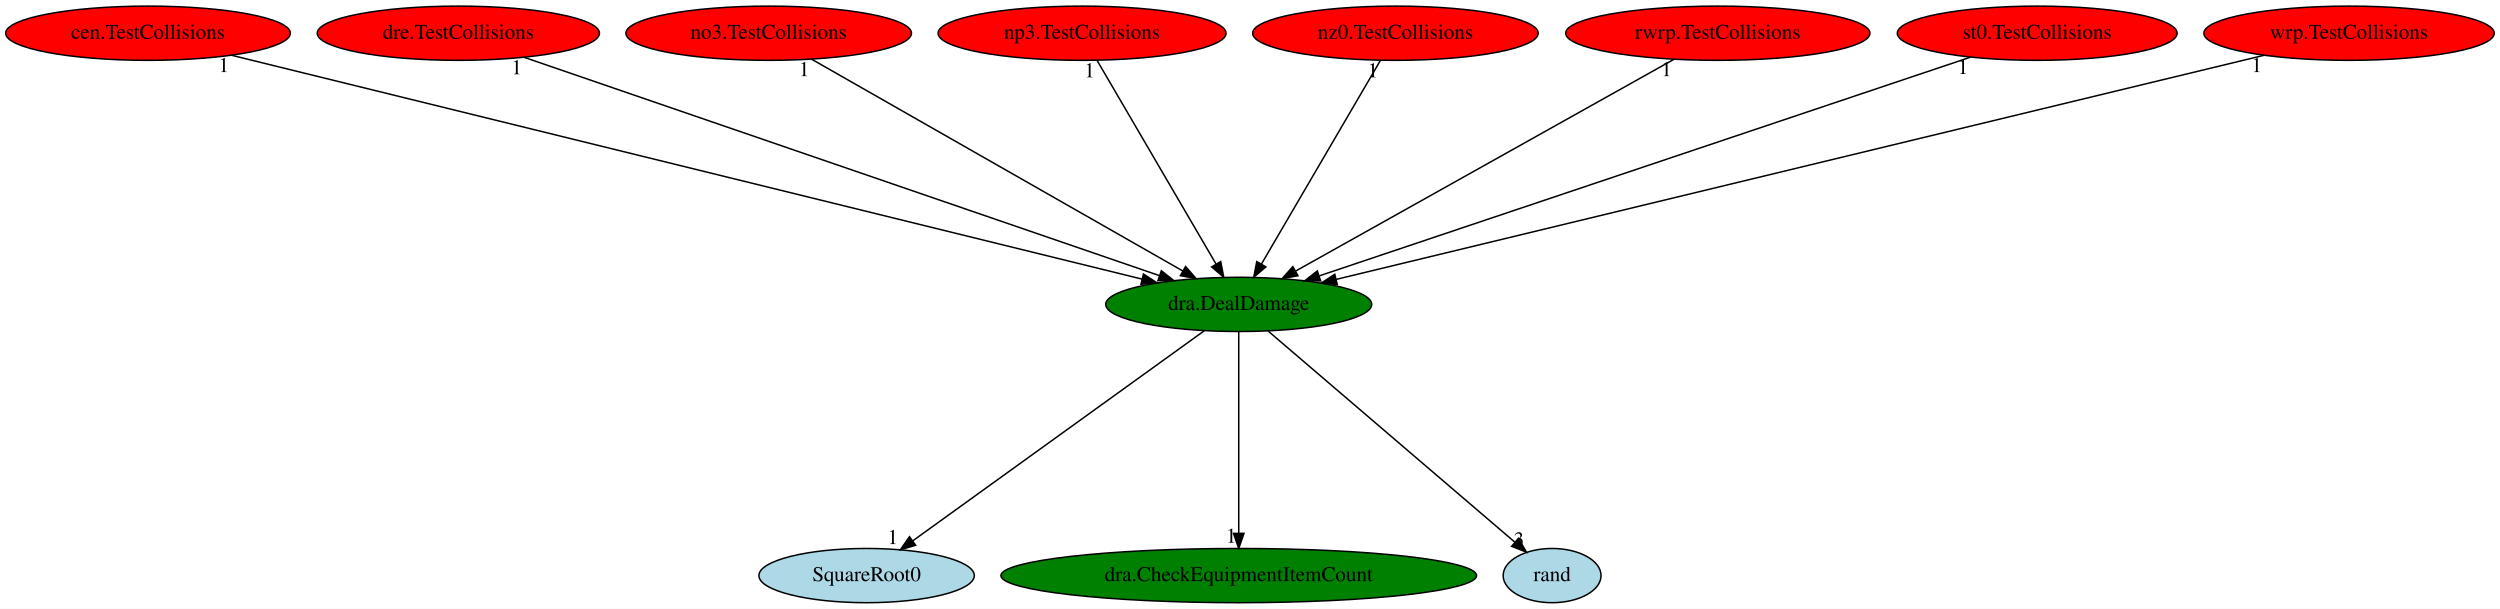
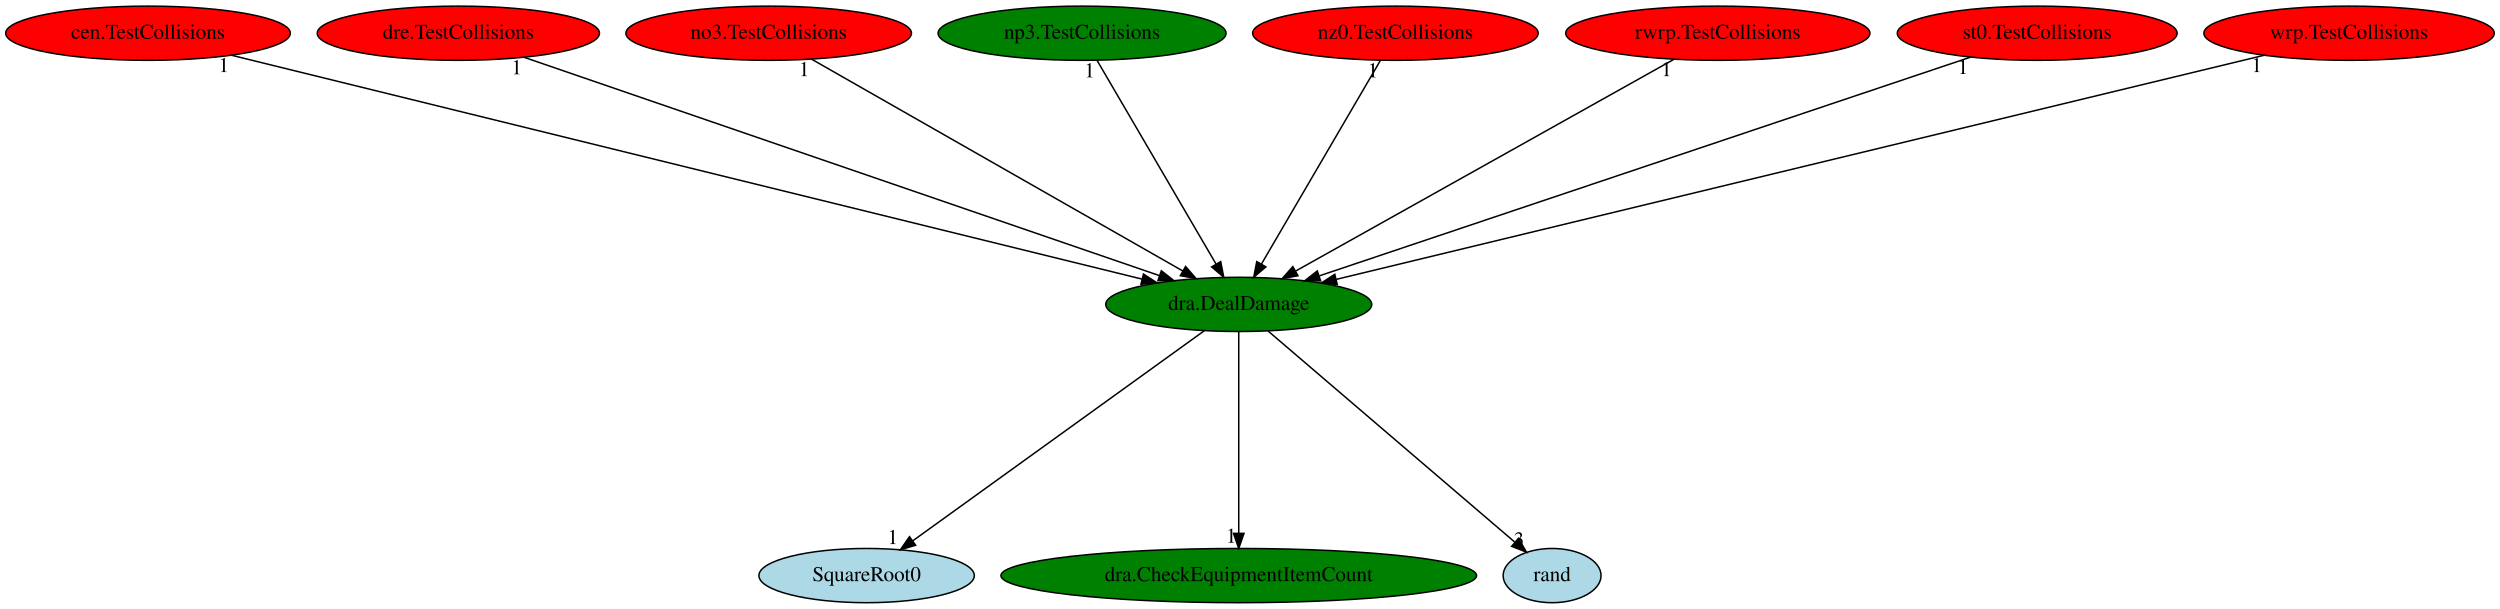
<svg xmlns="http://www.w3.org/2000/svg" xmlns:xlink="http://www.w3.org/1999/xlink" width="1659pt" height="404pt" viewBox="0.00 0.00 1659.43 404.00">
  <g id="graph0" class="graph" transform="scale(1 1) rotate(0) translate(4 400)">
    <polygon fill="white" stroke="transparent" points="-4,4 -4,-400 1655.43,-400 1655.43,4 -4,4" />
    <g id="node1" class="node">
      <ellipse fill="green" stroke="black" cx="818.24" cy="-198" rx="88.28" ry="18" />
      <text text-anchor="middle" x="818.24" y="-194.3" font-family="Times,serif" font-size="14.00">dra.DealDamage</text>
    </g>
    <g id="node2" class="node">
      <g id="a_node2">
        <a xlink:href="SquareRoot0.svg" xlink:title="SquareRoot0">
          <ellipse fill="lightblue" stroke="black" cx="571.24" cy="-18" rx="71.49" ry="18" />
          <text text-anchor="middle" x="571.24" y="-14.3" font-family="Times,serif" font-size="14.00">SquareRoot0</text>
        </a>
      </g>
    </g>
    <g id="edge1" class="edge">
      <path fill="none" stroke="black" d="M795.45,-180.57C750.85,-148.44 652.06,-77.24 601.83,-41.05" />
      <polygon fill="black" stroke="black" points="603.78,-38.14 593.62,-35.13 599.69,-43.82 603.78,-38.14" />
      <text text-anchor="middle" x="588.62" y="-38.93" font-family="Times,serif" font-size="14.00">1</text>
    </g>
    <g id="node3" class="node">
      <g id="a_node3">
        <a xlink:href="dra.CheckEquipmentItemCount.svg" xlink:title="dra.CheckEquipmentItemCount">
          <ellipse fill="green" stroke="black" cx="818.24" cy="-18" rx="157.87" ry="18" />
          <text text-anchor="middle" x="818.24" y="-14.3" font-family="Times,serif" font-size="14.00">dra.CheckEquipmentItemCount</text>
        </a>
      </g>
    </g>
    <g id="edge2" class="edge">
      <path fill="none" stroke="black" d="M818.24,-179.93C818.24,-148.97 818.24,-83.3 818.24,-46.13" />
      <polygon fill="black" stroke="black" points="821.74,-46.02 818.24,-36.02 814.74,-46.02 821.74,-46.02" />
      <text text-anchor="middle" x="813.24" y="-39.82" font-family="Times,serif" font-size="14.00">1</text>
    </g>
    <g id="node4" class="node">
      <g id="a_node4">
        <a xlink:href="rand.svg" xlink:title="rand">
          <ellipse fill="lightblue" stroke="black" cx="1026.24" cy="-18" rx="32.49" ry="18" />
          <text text-anchor="middle" x="1026.24" y="-14.3" font-family="Times,serif" font-size="14.00">rand</text>
        </a>
      </g>
    </g>
    <g id="edge3" class="edge">
      <path fill="none" stroke="black" d="M837.81,-180.25C875.83,-147.72 959.61,-76.03 1001.45,-40.22" />
      <polygon fill="black" stroke="black" points="1003.91,-42.72 1009.23,-33.56 999.36,-37.4 1003.91,-42.72" />
      <text text-anchor="middle" x="1004.23" y="-37.36" font-family="Times,serif" font-size="14.00">3</text>
    </g>
    <g id="node5" class="node">
      <g id="a_node5">
        <a xlink:href="cen.TestCollisions.svg" xlink:title="cen.TestCollisions">
          <ellipse fill="red" stroke="black" cx="94.24" cy="-378" rx="94.48" ry="18" />
          <text text-anchor="middle" x="94.24" y="-374.3" font-family="Times,serif" font-size="14.00">cen.TestCollisions</text>
        </a>
      </g>
    </g>
    <g id="edge4" class="edge">
      <path fill="none" stroke="black" d="M149.55,-363.4C281.42,-330.98 613.74,-249.28 754.1,-214.77" />
      <polygon fill="black" stroke="black" points="754.99,-218.15 763.87,-212.37 753.32,-211.36 754.99,-218.15" />
      <text text-anchor="middle" x="144.55" y="-352.2" font-family="Times,serif" font-size="14.00">1</text>
    </g>
    <g id="node6" class="node">
      <g id="a_node6">
        <a xlink:href="dre.TestCollisions.svg" xlink:title="dre.TestCollisions">
          <ellipse fill="red" stroke="black" cx="300.24" cy="-378" rx="93.68" ry="18" />
          <text text-anchor="middle" x="300.24" y="-374.3" font-family="Times,serif" font-size="14.00">dre.TestCollisions</text>
        </a>
      </g>
    </g>
    <g id="edge5" class="edge">
      <path fill="none" stroke="black" d="M343.96,-361.98C438.83,-329.38 663.27,-252.25 765.67,-217.07" />
      <polygon fill="black" stroke="black" points="766.87,-220.35 775.19,-213.79 764.59,-213.73 766.87,-220.35" />
      <text text-anchor="middle" x="338.96" y="-350.78" font-family="Times,serif" font-size="14.00">1</text>
    </g>
    <g id="node7" class="node">
      <g id="a_node7">
        <a xlink:href="no3.TestCollisions.svg" xlink:title="no3.TestCollisions">
          <ellipse fill="red" stroke="black" cx="506.24" cy="-378" rx="94.78" ry="18" />
          <text text-anchor="middle" x="506.24" y="-374.3" font-family="Times,serif" font-size="14.00">no3.TestCollisions</text>
        </a>
      </g>
    </g>
    <g id="edge6" class="edge">
      <path fill="none" stroke="black" d="M534.76,-360.73C591.39,-328.42 718.02,-256.18 781.08,-220.2" />
      <polygon fill="black" stroke="black" points="782.95,-223.16 789.91,-215.17 779.49,-217.08 782.95,-223.16" />
      <text text-anchor="middle" x="529.76" y="-349.53" font-family="Times,serif" font-size="14.00">1</text>
    </g>
    <g id="node8" class="node">
      <g id="a_node8">
        <a xlink:href="np3.TestCollisions.svg" xlink:title="np3.TestCollisions">
-           <ellipse fill="red" stroke="black" cx="714.24" cy="-378" rx="95.58" ry="18" />
+           <ellipse fill="green" stroke="black" cx="714.24" cy="-378" rx="95.58" ry="18" />
          <text text-anchor="middle" x="714.24" y="-374.3" font-family="Times,serif" font-size="14.00">np3.TestCollisions</text>
        </a>
      </g>
    </g>
    <g id="edge7" class="edge">
      <path fill="none" stroke="black" d="M724.21,-359.93C742.54,-328.57 781.67,-261.6 803.22,-224.71" />
      <polygon fill="black" stroke="black" points="806.28,-226.42 808.3,-216.02 800.23,-222.88 806.28,-226.42" />
      <text text-anchor="middle" x="719.21" y="-348.73" font-family="Times,serif" font-size="14.00">1</text>
    </g>
    <g id="node9" class="node">
      <g id="a_node9">
        <a xlink:href="nz0.TestCollisions.svg" xlink:title="nz0.TestCollisions">
          <ellipse fill="red" stroke="black" cx="922.24" cy="-378" rx="94.78" ry="18" />
          <text text-anchor="middle" x="922.24" y="-374.3" font-family="Times,serif" font-size="14.00">nz0.TestCollisions</text>
        </a>
      </g>
    </g>
    <g id="edge8" class="edge">
      <path fill="none" stroke="black" d="M912.27,-359.93C893.94,-328.57 854.82,-261.6 833.26,-224.71" />
      <polygon fill="black" stroke="black" points="836.25,-222.88 828.18,-216.02 830.21,-226.42 836.25,-222.88" />
      <text text-anchor="middle" x="907.27" y="-348.73" font-family="Times,serif" font-size="14.00">1</text>
    </g>
    <g id="node10" class="node">
      <g id="a_node10">
        <a xlink:href="rwrp.TestCollisions.svg" xlink:title="rwrp.TestCollisions">
          <ellipse fill="red" stroke="black" cx="1136.24" cy="-378" rx="100.98" ry="18" />
          <text text-anchor="middle" x="1136.24" y="-374.3" font-family="Times,serif" font-size="14.00">rwrp.TestCollisions</text>
        </a>
      </g>
    </g>
    <g id="edge9" class="edge">
      <path fill="none" stroke="black" d="M1107.18,-360.73C1049.45,-328.42 920.39,-256.18 856.12,-220.2" />
      <polygon fill="black" stroke="black" points="857.56,-217 847.12,-215.17 854.14,-223.1 857.56,-217" />
      <text text-anchor="middle" x="1102.18" y="-349.53" font-family="Times,serif" font-size="14.00">1</text>
    </g>
    <g id="node11" class="node">
      <g id="a_node11">
        <a xlink:href="st0.TestCollisions.svg" xlink:title="st0.TestCollisions">
          <ellipse fill="red" stroke="black" cx="1348.24" cy="-378" rx="92.88" ry="18" />
          <text text-anchor="middle" x="1348.24" y="-374.3" font-family="Times,serif" font-size="14.00">st0.TestCollisions</text>
        </a>
      </g>
    </g>
    <g id="edge10" class="edge">
      <path fill="none" stroke="black" d="M1303.97,-362.13C1207.08,-329.59 976.57,-252.17 871.76,-216.97" />
      <polygon fill="black" stroke="black" points="872.61,-213.57 862.02,-213.7 870.38,-220.2 872.61,-213.57" />
      <text text-anchor="middle" x="1298.97" y="-350.93" font-family="Times,serif" font-size="14.00">1</text>
    </g>
    <g id="node12" class="node">
      <g id="a_node12">
        <a xlink:href="wrp.TestCollisions.svg" xlink:title="wrp.TestCollisions">
          <ellipse fill="red" stroke="black" cx="1555.24" cy="-378" rx="96.38" ry="18" />
          <text text-anchor="middle" x="1555.24" y="-374.3" font-family="Times,serif" font-size="14.00">wrp.TestCollisions</text>
        </a>
      </g>
    </g>
    <g id="edge11" class="edge">
      <path fill="none" stroke="black" d="M1498.94,-363.4C1364.54,-330.94 1025.58,-249.08 883.01,-214.64" />
      <polygon fill="black" stroke="black" points="883.63,-211.19 873.09,-212.25 881.99,-218 883.63,-211.19" />
      <text text-anchor="middle" x="1493.94" y="-352.2" font-family="Times,serif" font-size="14.00">1</text>
    </g>
  </g>
</svg>
